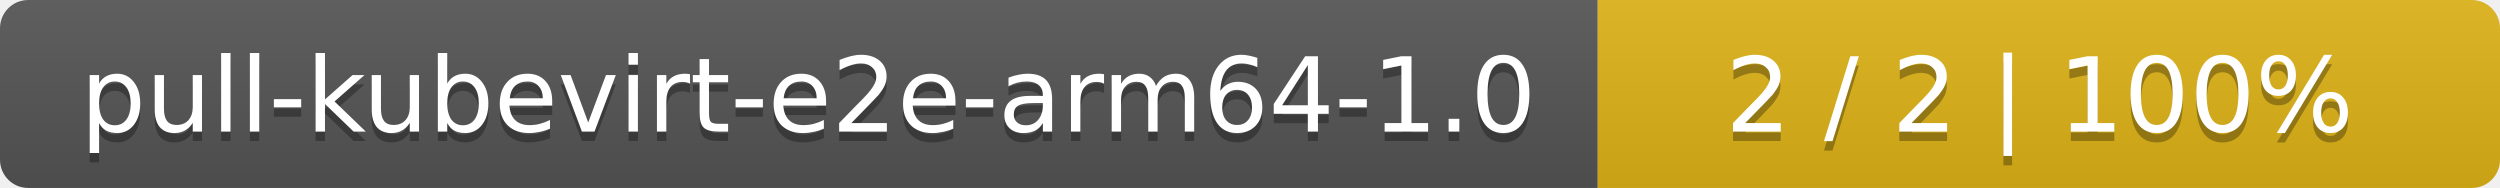
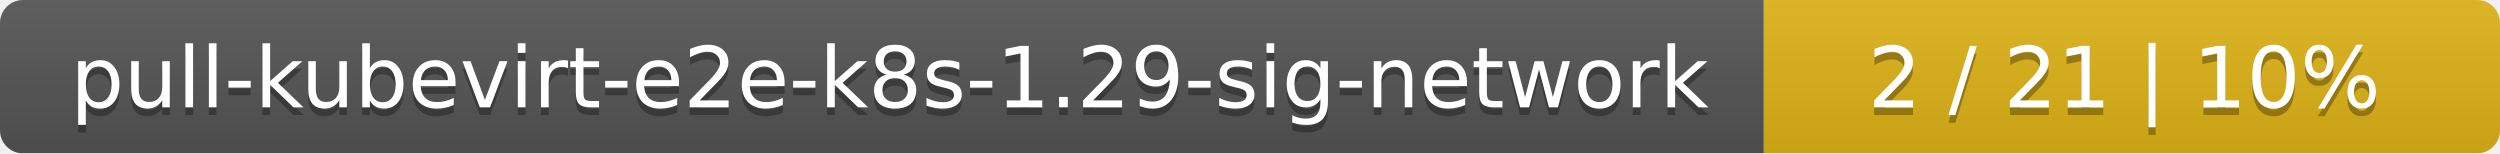
- <svg xmlns="http://www.w3.org/2000/svg" width="266" height="20">
+ <svg xmlns="http://www.w3.org/2000/svg" width="326" height="20">
  <linearGradient id="smooth" x2="0" y2="100%">
    <stop offset="0" stop-color="#bbb" stop-opacity=".1" />
    <stop offset="1" stop-opacity=".1" />
  </linearGradient>
  <mask id="round">
-     <rect width="266" height="20" rx="3" fill="#fff" />
+     <rect width="326" height="20" rx="3" fill="#fff" />
  </mask>
  <g mask="url(#round)">
-     <rect width="170" height="20" fill="#555" />
-     <rect x="170" width="96" height="20" fill="#dfb317" />
-     <rect width="266" height="20" fill="url(#smooth)" />
+     <rect width="230" height="20" fill="#555" />
+     <rect x="230" width="96" height="20" fill="#dfb317" />
+     <rect width="326" height="20" fill="url(#smooth)" />
  </g>
  <g fill="#fff" text-anchor="middle" font-family="DejaVu Sans,Verdana,Geneva,sans-serif" font-size="11">
-     <text x="86" y="15" fill="#010101" fill-opacity=".3">pull-kubevirt-e2e-arm64-1.0</text>
-     <text x="86" y="14">pull-kubevirt-e2e-arm64-1.0</text>
-     <text x="217" y="15" fill="#010101" fill-opacity=".3">2 / 2    |    100%</text>
-     <text x="217" y="14">2 / 2    |    100%</text>
+     <text x="116" y="15" fill="#010101" fill-opacity=".3">pull-kubevirt-e2e-k8s-1.29-sig-network</text>
+     <text x="116" y="14">pull-kubevirt-e2e-k8s-1.29-sig-network</text>
+     <text x="277" y="15" fill="#010101" fill-opacity=".3">2 / 21    |    10%</text>
+     <text x="277" y="14">2 / 21    |    10%</text>
  </g>
</svg>
